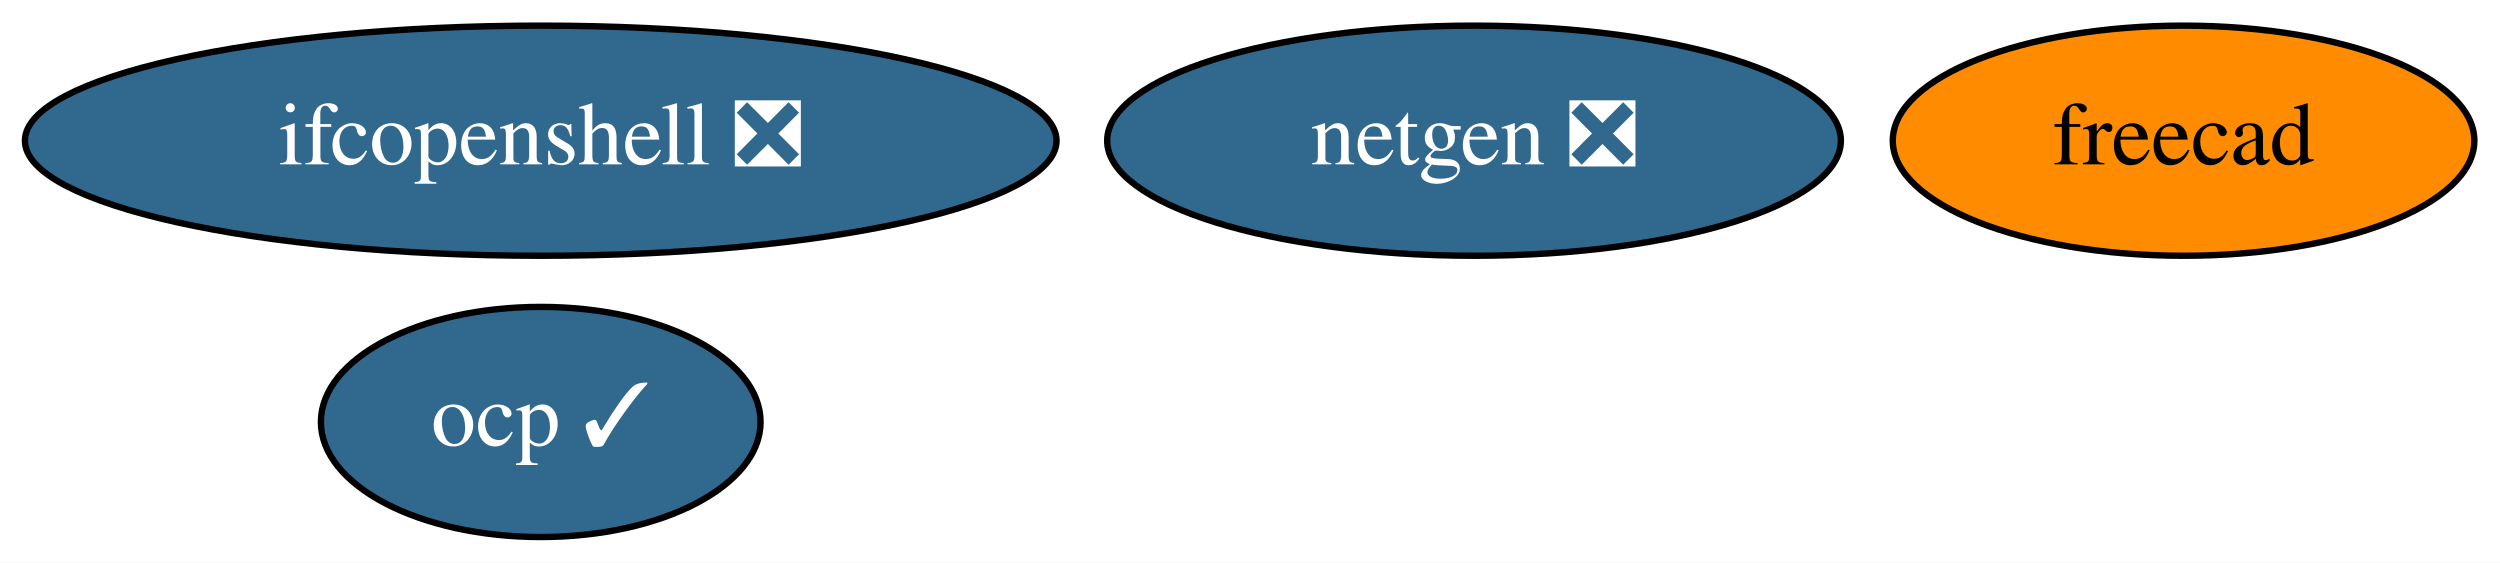
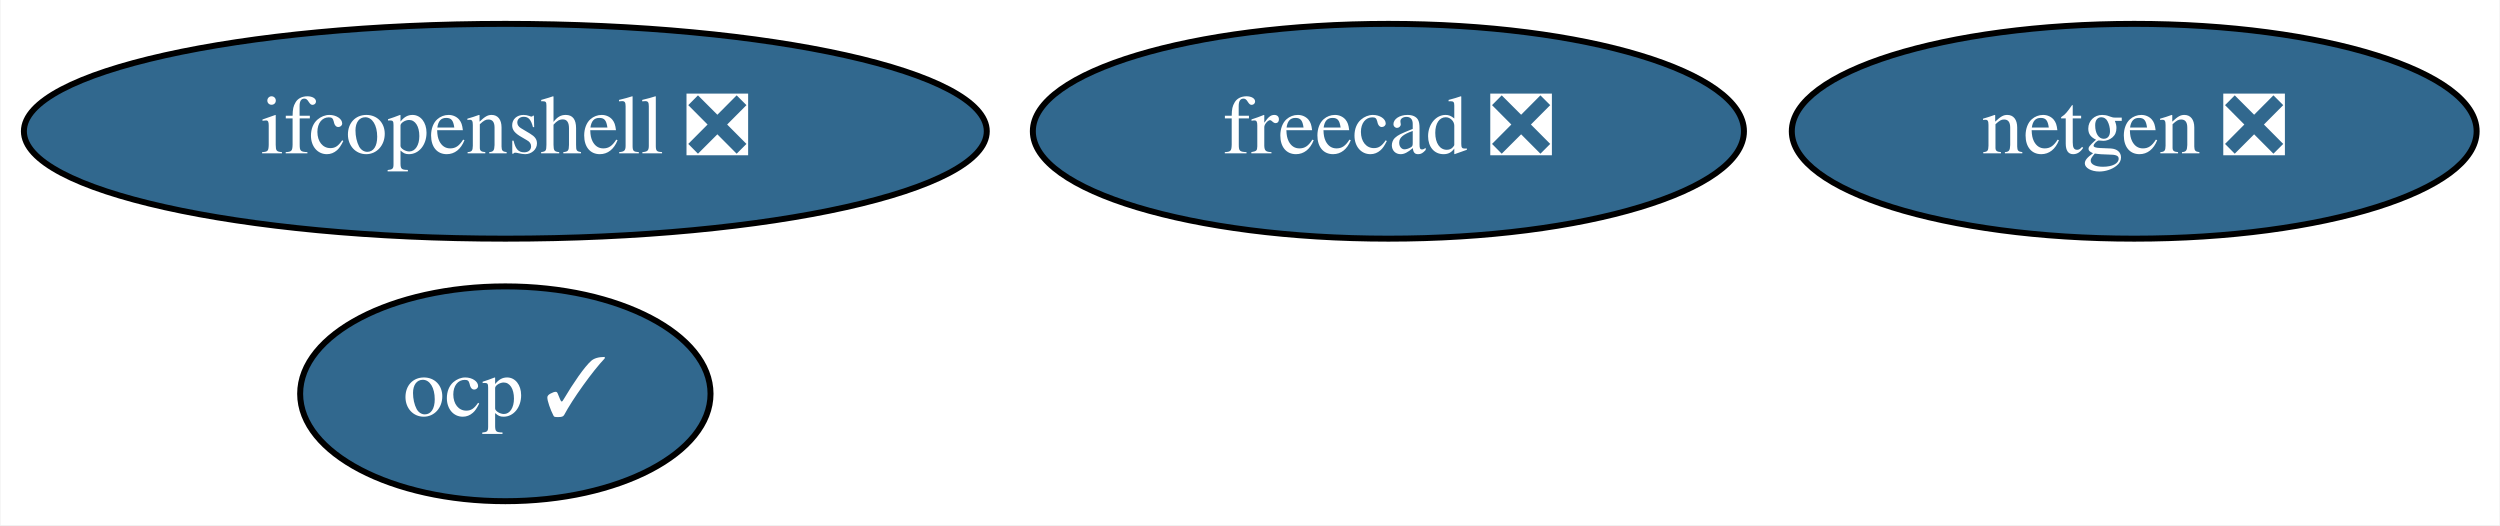
- <svg xmlns="http://www.w3.org/2000/svg" xmlns:xlink="http://www.w3.org/1999/xlink" width="391pt" height="88pt" viewBox="0.00 0.00 391.09 88.00">
+ <svg xmlns="http://www.w3.org/2000/svg" xmlns:xlink="http://www.w3.org/1999/xlink" width="419pt" height="88pt" viewBox="0.00 0.00 418.79 88.00">
  <g id="graph0" class="graph" transform="scale(1 1) rotate(0) translate(4 84)">
-     <polygon fill="white" stroke="none" points="-4,4 -4,-84 387.09,-84 387.09,4 -4,4" />
+     <polygon fill="white" stroke="none" points="-4,4 -4,-84 414.79,-84 414.79,4 -4,4" />
    <g id="node1" class="node">
      <g id="a_node1">
        <a xlink:href="https://github.com/conda-forge/netgen-feedstock/pull/43" xlink:title="netgen ❎">
-           <ellipse fill="#31688e" stroke="black" cx="226.59" cy="-62" rx="57.39" ry="18" />
-           <text text-anchor="middle" x="226.59" y="-58.3" font-family="Times,serif" font-size="14.00" fill="white">netgen ❎</text>
+           <ellipse fill="#31688e" stroke="black" cx="353.59" cy="-62" rx="57.39" ry="18" />
+           <text text-anchor="middle" x="353.59" y="-58.3" font-family="Times,serif" font-size="14.00" fill="white">netgen ❎</text>
        </a>
      </g>
    </g>
    <g id="node2" class="node">
      <g id="a_node2">
-         <a xlink:href="https://github.com/conda-forge/freecad-feedstock" xlink:title="freecad">
-           <ellipse fill="#ff8c00" stroke="black" cx="337.59" cy="-62" rx="45.49" ry="18" />
-           <text text-anchor="middle" x="337.59" y="-58.3" font-family="Times,serif" font-size="14.00">freecad</text>
+         <a xlink:href="https://github.com/conda-forge/freecad-feedstock/pull/82" xlink:title="freecad ❎">
+           <ellipse fill="#31688e" stroke="black" cx="228.59" cy="-62" rx="59.59" ry="18" />
+           <text text-anchor="middle" x="228.59" y="-58.3" font-family="Times,serif" font-size="14.00" fill="white">freecad ❎</text>
        </a>
      </g>
    </g>
    <g id="node3" class="node">
      <g id="a_node3">
        <a xlink:href="https://github.com/conda-forge/ifcopenshell-feedstock/pull/25" xlink:title="ifcopenshell ❎">
          <ellipse fill="#31688e" stroke="black" cx="80.59" cy="-62" rx="80.69" ry="18" />
          <text text-anchor="middle" x="80.59" y="-58.3" font-family="Times,serif" font-size="14.00" fill="white">ifcopenshell ❎</text>
        </a>
      </g>
    </g>
    <g id="node4" class="node">
      <g id="a_node4">
        <a xlink:href="https://github.com/conda-forge/ocp-feedstock/pull/14" xlink:title="ocp ✓">
          <ellipse fill="#31688e" stroke="black" cx="80.59" cy="-18" rx="34.39" ry="18" />
          <text text-anchor="middle" x="80.59" y="-14.3" font-family="Times,serif" font-size="14.00" fill="white">ocp ✓</text>
        </a>
      </g>
    </g>
  </g>
</svg>
